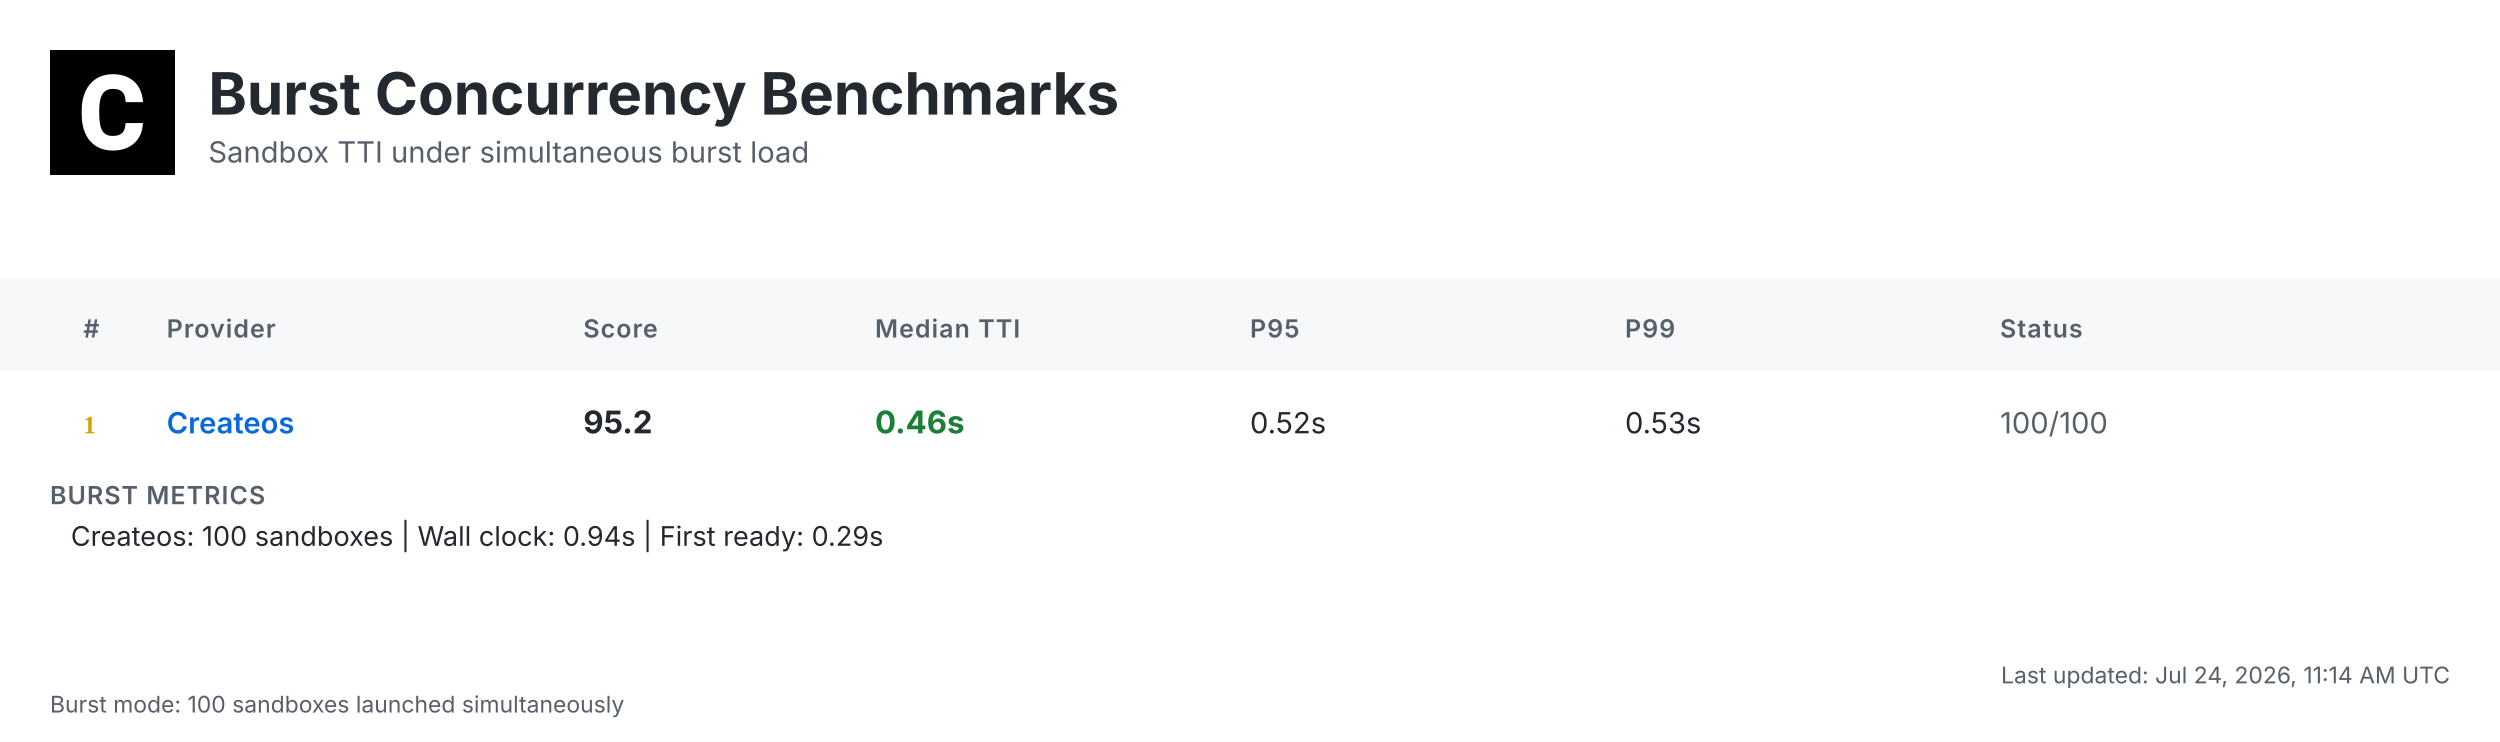
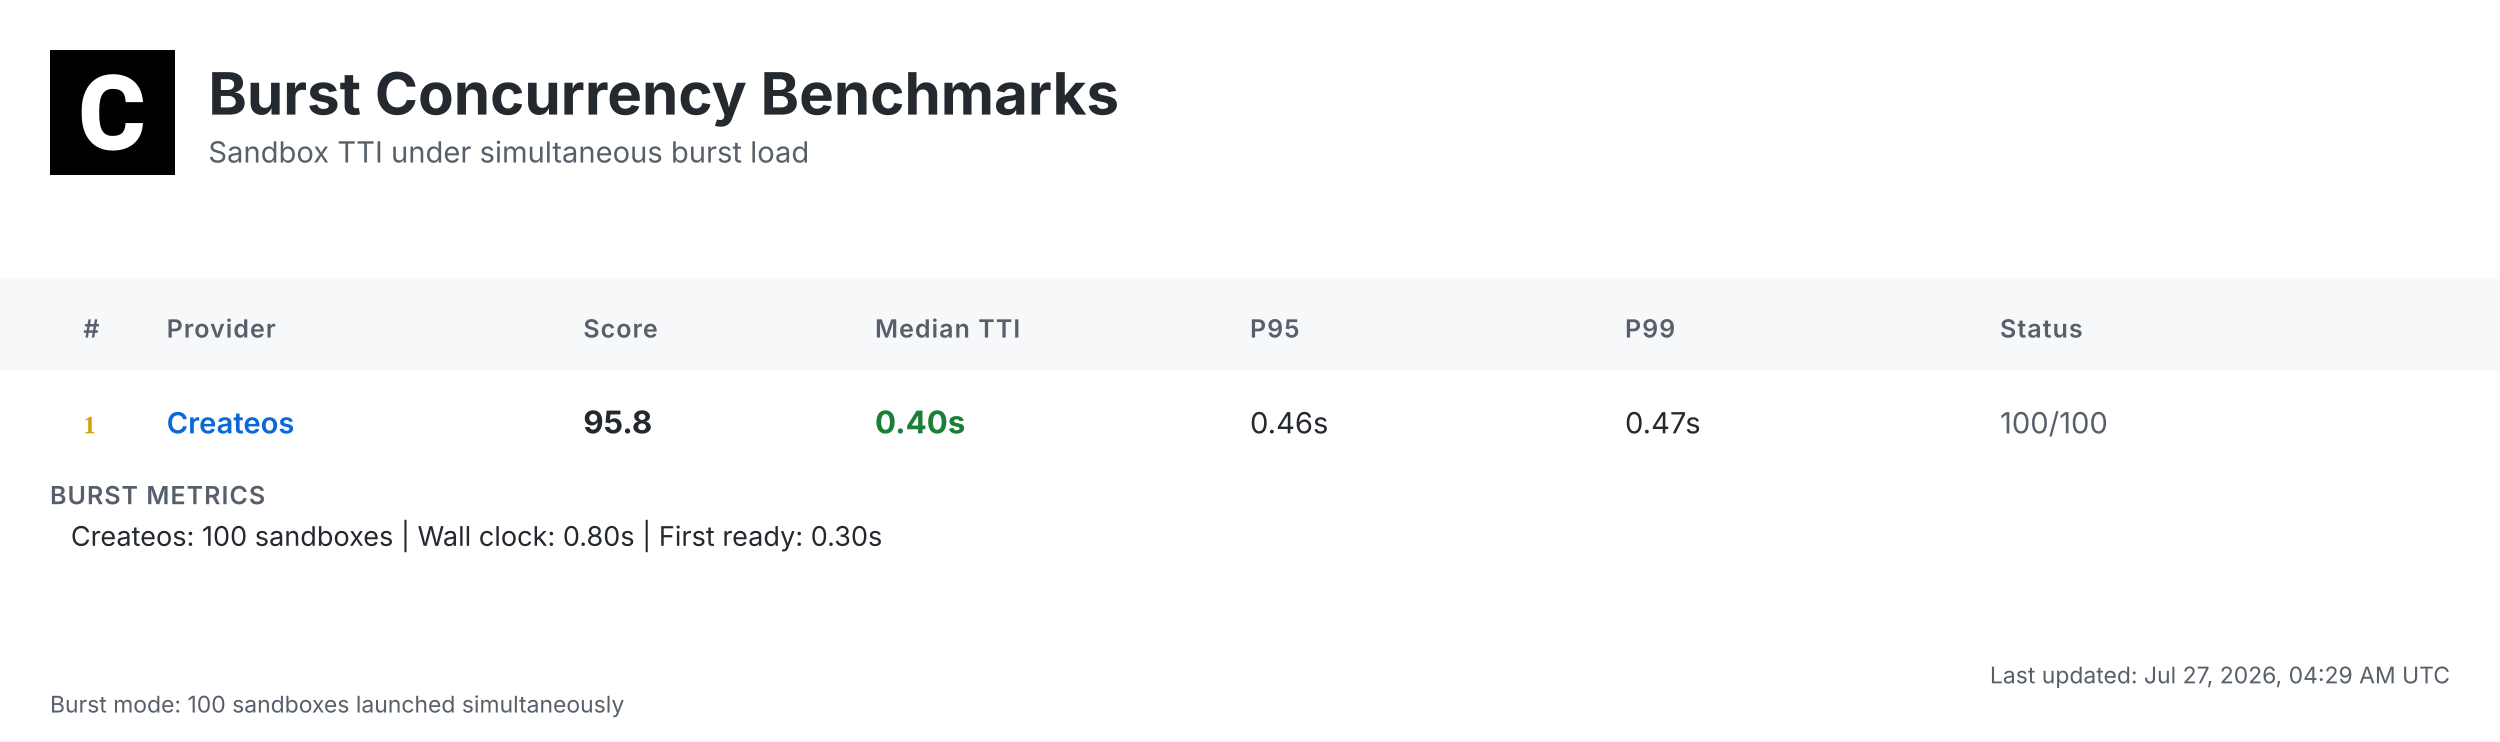
<svg xmlns="http://www.w3.org/2000/svg" width="1200" height="356" viewBox="0 0 1200 356">
  <defs>
    <linearGradient id="headerGrad" x1="0%" y1="0%" x2="100%" y2="100%">
      <stop offset="0%" style="stop-color:#f6f8fa;stop-opacity:1" />
      <stop offset="100%" style="stop-color:#ffffff;stop-opacity:1" />
    </linearGradient>
  </defs>
  <style>
    .bg { fill: #ffffff; }
    .header-bg { fill: url(#headerGrad); }
    .table-header-bg { fill: #f6f8fa; }
    .table-header { font: 600 12px 'Inter', 'SF Pro Display', -apple-system, BlinkMacSystemFont, 'Segoe UI', Roboto, Helvetica, Arial, sans-serif; fill: #57606a; text-transform: uppercase; letter-spacing: 0.5px; }
    .row { font: 14px 'Inter', 'SF Pro Display', -apple-system, BlinkMacSystemFont, 'Segoe UI', Roboto, Helvetica, Arial, sans-serif; fill: #24292f; }
    .rank { font-weight: 700; fill: #57606a; }
    .rank-1 { fill: #d4a000; }
    .rank-2 { fill: #8a8a8a; }
    .rank-3 { fill: #a0522d; }
    .provider { font-weight: 600; fill: #0969da; }
    .median { font-weight: 700; font-size: 15px; }
    .fast { fill: #1a7f37; }
    .medium { fill: #9a6700; }
    .slow { fill: #cf222e; }
    .status { fill: #57606a; }
    .divider { stroke: #d0d7de; stroke-width: 1; }
    .border { stroke: #d0d7de; stroke-width: 1; fill: none; }
    .timestamp { font: 11px 'Inter', 'SF Pro Display', -apple-system, BlinkMacSystemFont, 'Segoe UI', Roboto, Helvetica, Arial, sans-serif; fill: #57606a; }
    .title { font: bold 28px 'Inter', 'SF Pro Display', -apple-system, BlinkMacSystemFont, 'Segoe UI', Roboto, Helvetica, Arial, sans-serif; fill: #24292f; }
    .subtitle { font: 14px 'Inter', 'SF Pro Display', -apple-system, BlinkMacSystemFont, 'Segoe UI', Roboto, Helvetica, Arial, sans-serif; fill: #57606a; }
    .logo { fill: #24292f; }
    .metrics-label { font: 600 12px 'Inter', 'SF Pro Display', -apple-system, BlinkMacSystemFont, 'Segoe UI', Roboto, Helvetica, Arial, sans-serif; fill: #57606a; text-transform: uppercase; letter-spacing: 0.5px; }
    .metrics-row { font: 13px 'Inter', 'SF Pro Display', -apple-system, BlinkMacSystemFont, 'Segoe UI', Roboto, Helvetica, Arial, sans-serif; fill: #24292f; }
  </style>
  <rect class="bg" width="1200" height="356" />
  <g transform="translate(24, 24)">
    <rect width="60" height="60" fill="#000000" />
    <g transform="scale(0.035) translate(0, 0)">
      <path fill="#ffffff" d="M1036.26,1002.28h237.87l-.93,19.09c-8.38,110.32-49.81,198.3-123.82,262.07-73.09,63.31-170.84,95.43-290.48,95.43-130.81,0-235.55-44.69-311.43-133.6-74.48-87.98-112.65-209.48-112.65-361.23v-60.51c0-96.83,17.7-183.41,51.68-257.43,34.91-74.95,85.19-133.61,149.89-173.63,64.7-40.04,140.12-60.52,225.3-60.52,117.77,0,214.13,32.12,286.29,95.9,72.62,63.3,114.98,153.61,126.15,267.67l1.86,19.08h-238.34l-.93-15.83c-4.65-59.11-20.95-101.94-47.95-127.08-27-25.6-69.83-38.17-127.08-38.17-61.91,0-107.06,20.95-137.33,65.17-31.65,45.15-47.94,117.77-48.87,215.53v74.48c0,102.41,15.36,177.83,45.62,223.91,28.86,44.22,74.01,65.63,137.79,65.63,58.19,0,101.48-12.57,128.95-38.17,26.99-25.14,43.29-66.1,47.48-121.5l.93-16.3Z" />
    </g>
  </g>
  <text class="title" x="100" y="55">Burst Concurrency Benchmarks</text>
  <text class="subtitle" x="100" y="78">Sandbox TTI under simultaneous burst load</text>
  <rect class="table-header-bg" y="134" width="1200" height="44" />
  <text class="table-header" x="40" y="162">#</text>
  <text class="table-header" x="80" y="162">Provider</text>
  <text class="table-header" x="280" y="162">Score</text>
  <text class="table-header" x="420" y="162">Median TTI</text>
  <text class="table-header" x="600" y="162">P95</text>
  <text class="table-header" x="780" y="162">P99</text>
  <text class="table-header" x="960" y="162">Status</text>
  <text class="rank rank-1" x="40" y="208">1</text>
  <text class="row provider" x="80" y="208">Createos</text>
-   <text class="row median" x="280" y="208">95.2</text>
-   <text class="row median fast" x="420" y="208">0.46s</text>
-   <text class="row" x="600" y="208">0.52s</text>
-   <text class="row" x="780" y="208">0.53s</text>
+   <text class="row median" x="280" y="208">95.8</text>
+   <text class="row median fast" x="420" y="208">0.40s</text>
+   <text class="row" x="600" y="208">0.46s</text>
+   <text class="row" x="780" y="208">0.47s</text>
  <text class="row status" x="960" y="208">100/100</text>
  <text class="metrics-label" x="24" y="242">BURST METRICS</text>
-   <text class="metrics-row" x="34" y="262">Createos: 100 sandboxes | Wall clock: 0.94s | First ready: 0.29s</text>
-   <text class="timestamp" x="1176" y="328" text-anchor="end">Last updated: Jul 24, 2026, 11:14 AM UTC</text>
+   <text class="metrics-row" x="34" y="262">Createos: 100 sandboxes | Wall clock: 0.80s | First ready: 0.30s</text>
+   <text class="timestamp" x="1176" y="328" text-anchor="end">Last updated: Jul 27, 2026, 04:29 AM UTC</text>
  <text class="timestamp" x="24" y="342">Burst mode: 100 sandboxes launched simultaneously</text>
</svg>
